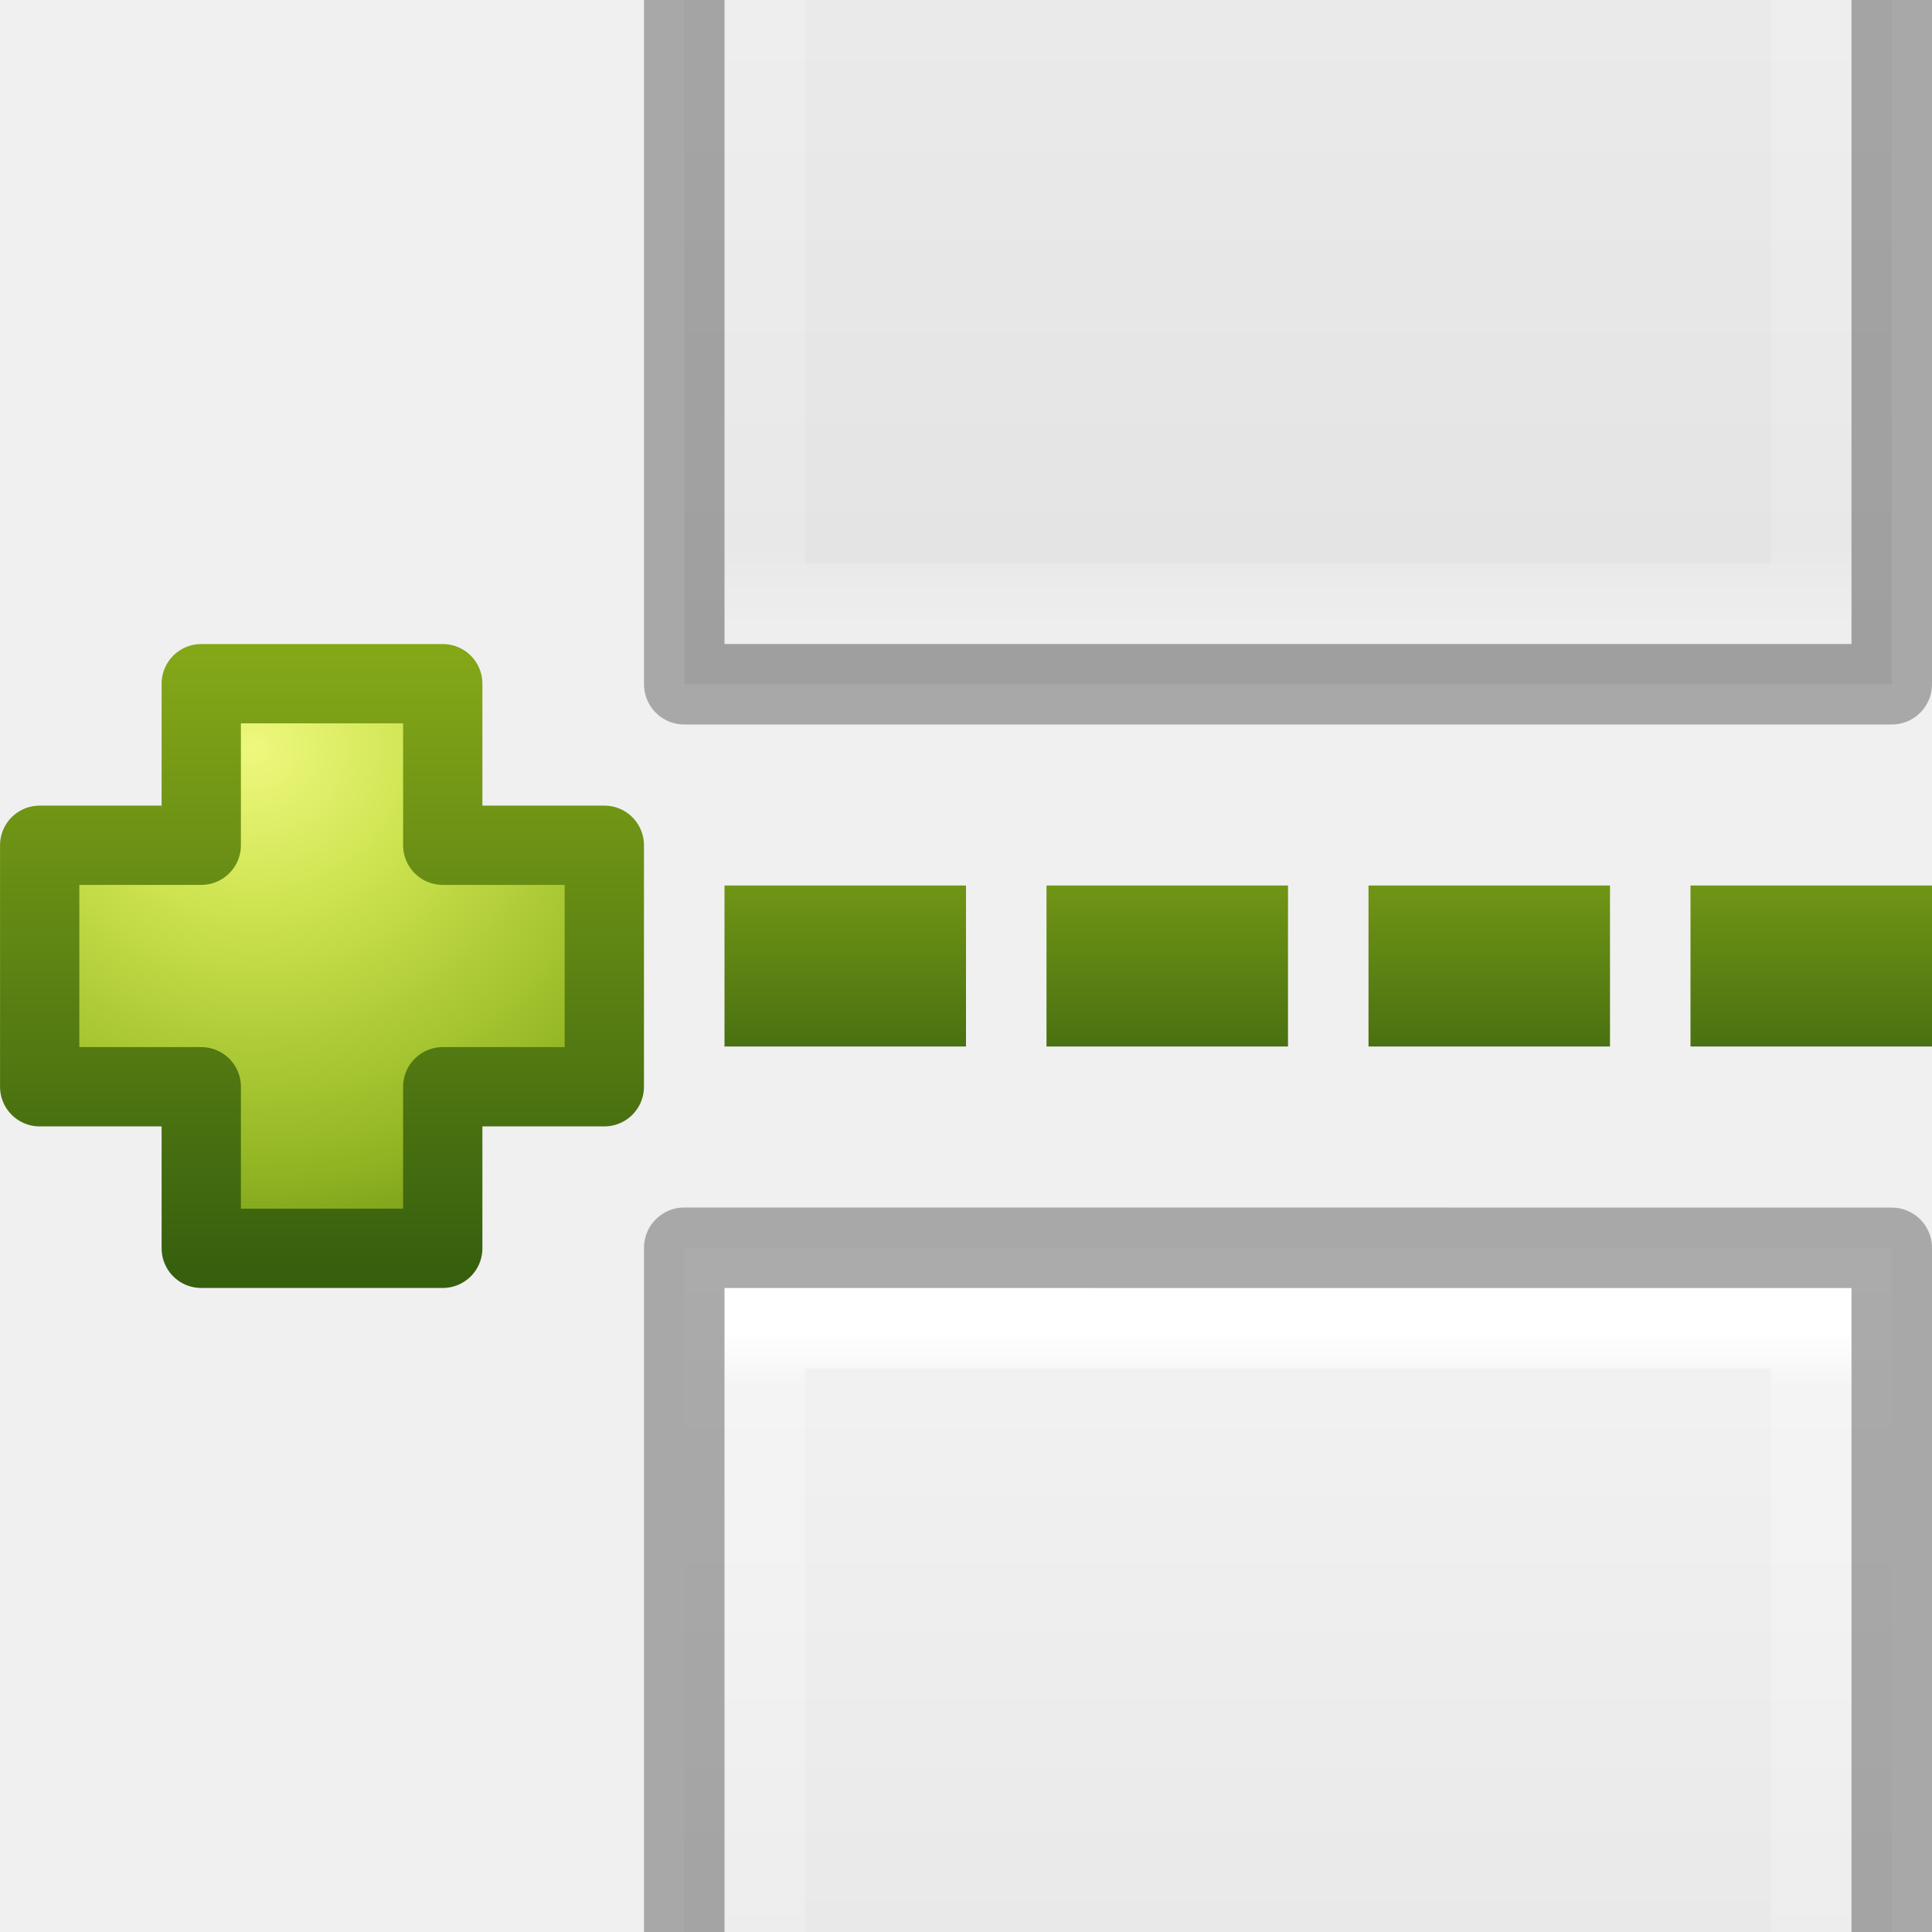
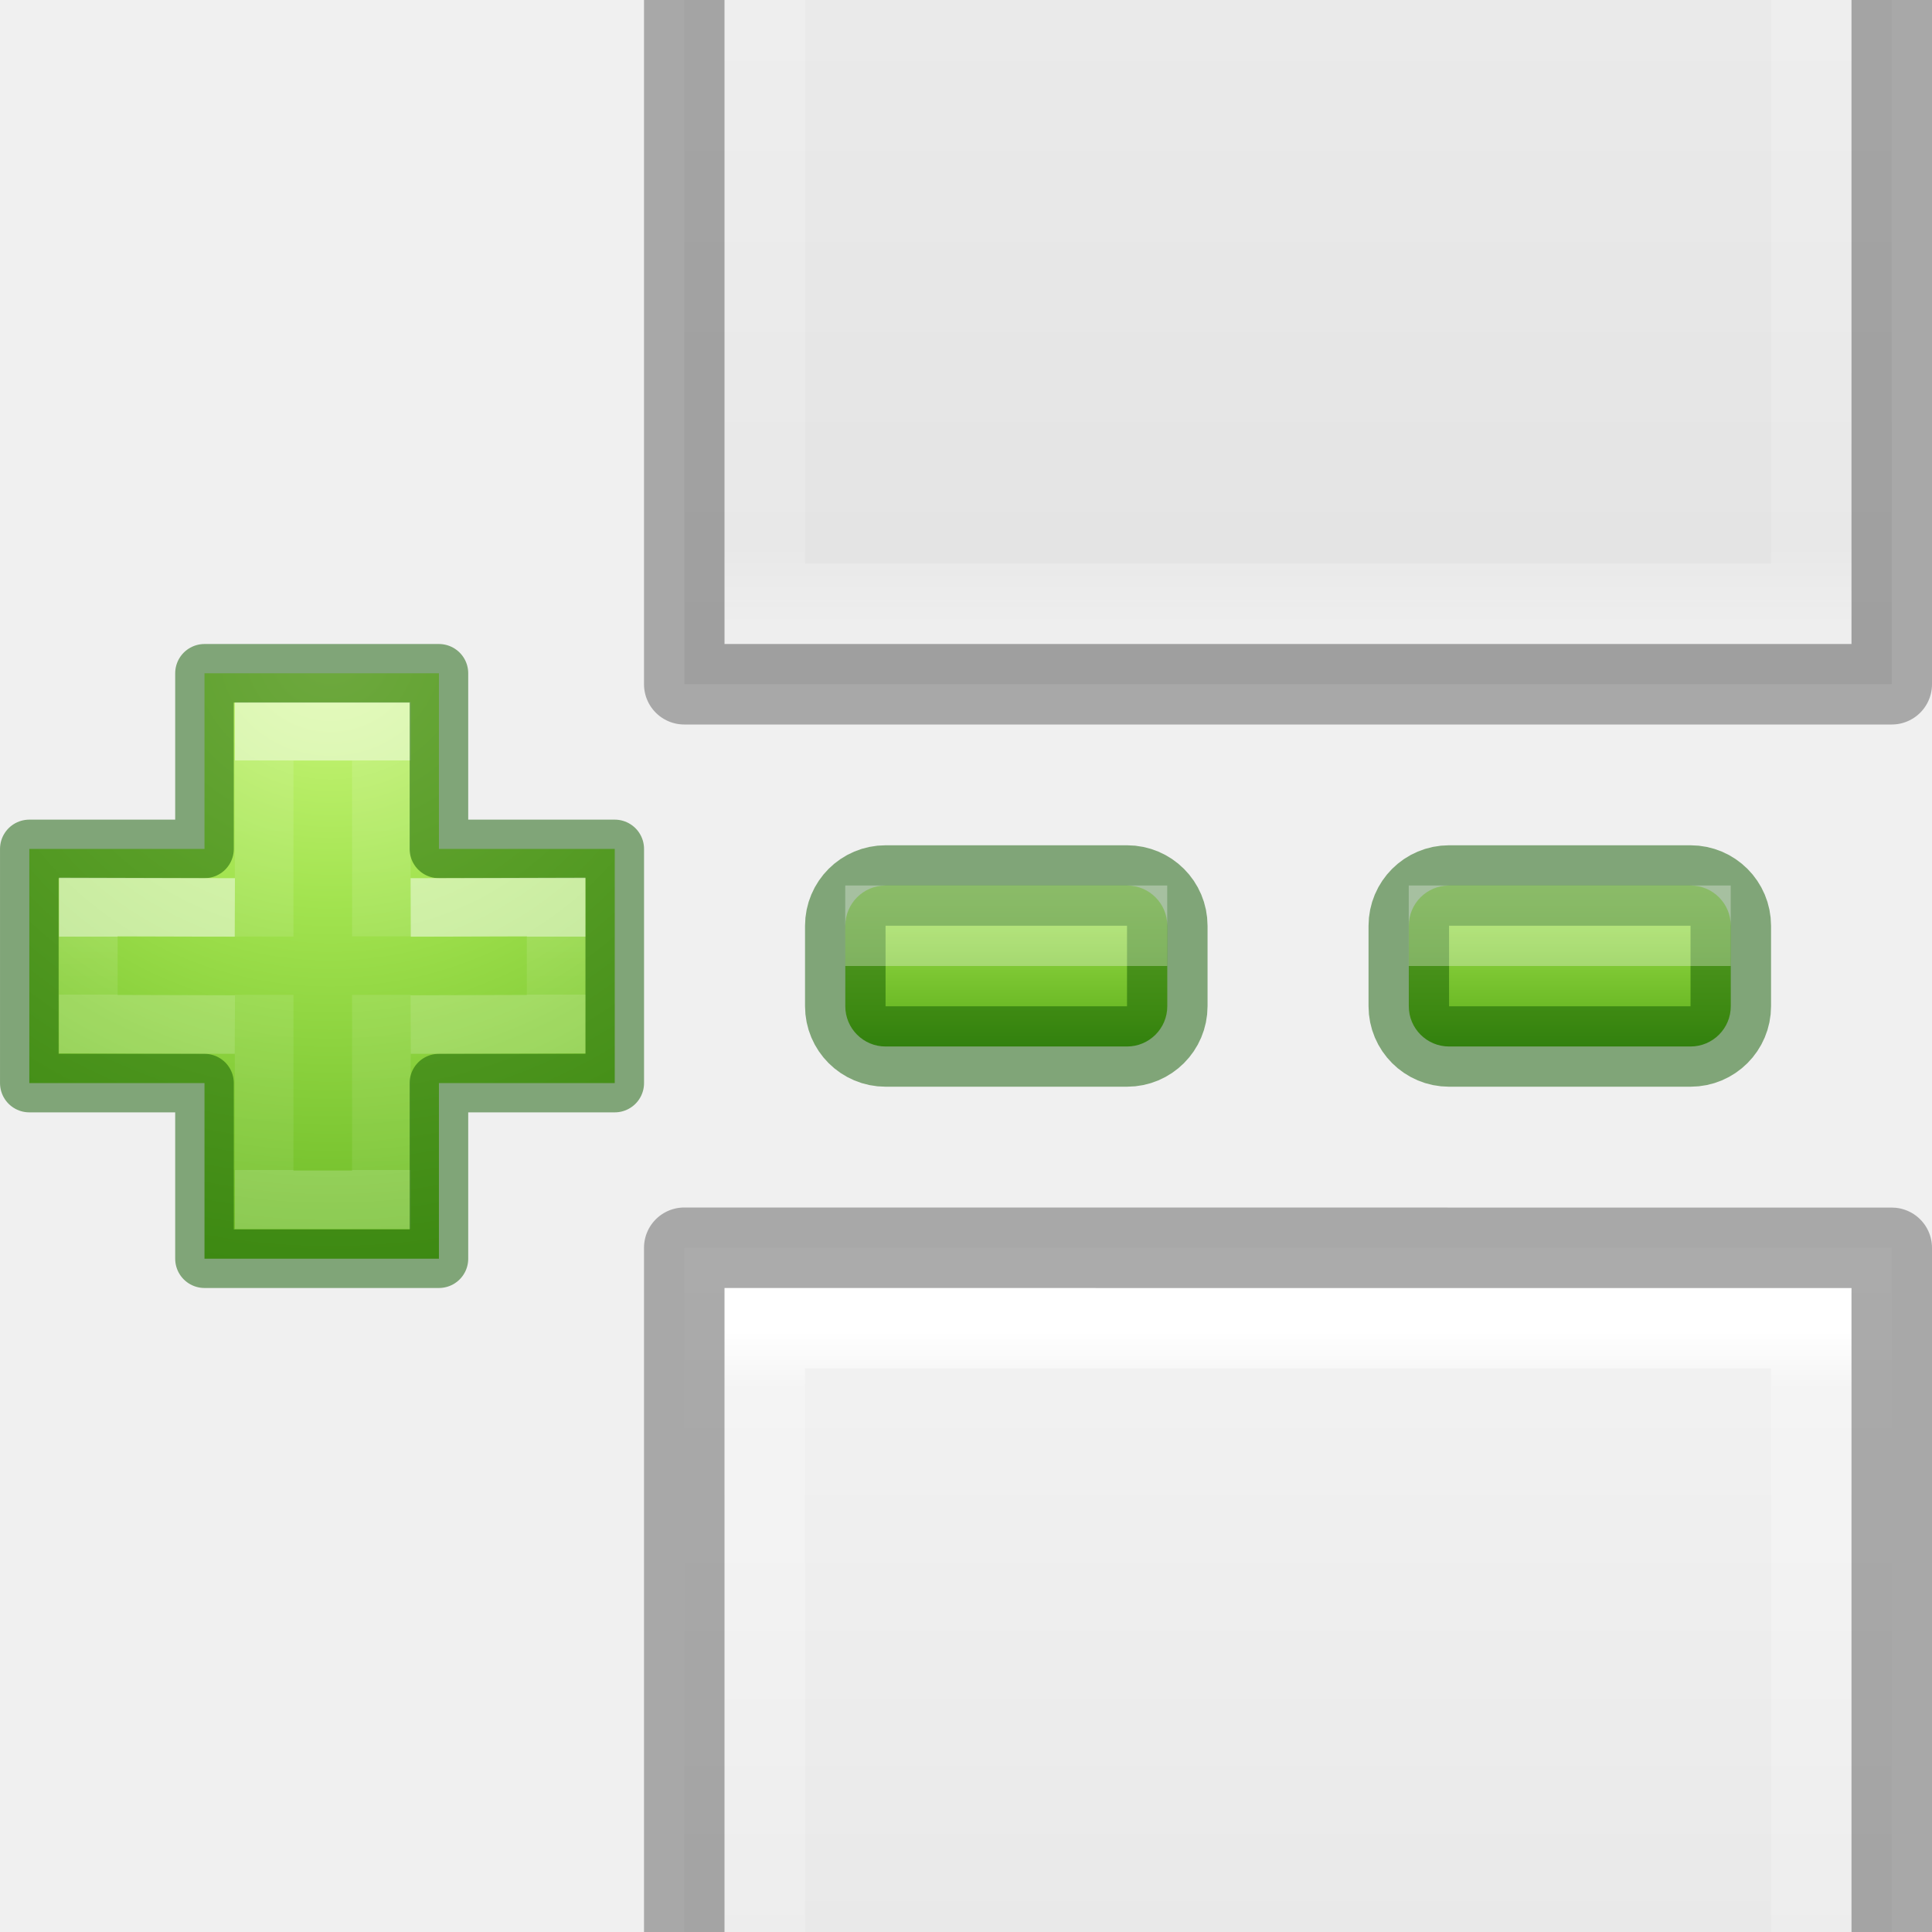
- <svg xmlns="http://www.w3.org/2000/svg" xmlns:xlink="http://www.w3.org/1999/xlink" width="24" height="24" id="svg4588" version="1.0">
-   <defs id="defs4590">
-     <linearGradient id="linearGradient5604">
-       <stop id="stop5606" offset="0" style="stop-color:#fcaf3e" />
-       <stop id="stop5608" offset="1" style="stop-color:#fcaf3e;stop-opacity:0" />
-     </linearGradient>
-     <linearGradient id="linearGradient8343">
-       <stop style="stop-color:#babdb6;stop-opacity:0;" offset="0" id="stop8345" />
-       <stop id="stop8351" offset="0.2" style="stop-color:#babdb6;stop-opacity:1;" />
-       <stop style="stop-color:#babdb6;stop-opacity:1;" offset="0.844" id="stop8353" />
-       <stop style="stop-color:#babdb6;stop-opacity:0;" offset="1" id="stop8347" />
-     </linearGradient>
-     <linearGradient id="linearGradient8331">
-       <stop style="stop-color:#555753;stop-opacity:0;" offset="0" id="stop8333" />
-       <stop id="stop8339" offset="0.2" style="stop-color:#555753;stop-opacity:1;" />
-       <stop style="stop-color:#555753;stop-opacity:1;" offset="0.8" id="stop8341" />
-       <stop style="stop-color:#555753;stop-opacity:0;" offset="1" id="stop8335" />
-     </linearGradient>
-     <linearGradient x1="24" y1="5.81" x2="24" y2="67.174" id="linearGradient3016" xlink:href="#linearGradient3600-4" gradientUnits="userSpaceOnUse" gradientTransform="matrix(0.4285704,0,0,0.4562967,4.71427,-15.65117)" />
-     <linearGradient id="linearGradient3600-4">
-       <stop id="stop3602-7" style="stop-color:#f4f4f4;stop-opacity:1" offset="0" />
-       <stop id="stop3604-6" style="stop-color:#dbdbdb;stop-opacity:1" offset="1" />
-     </linearGradient>
-     <linearGradient x1="24" y1="5.564" x2="24" y2="43" id="linearGradient3013" xlink:href="#linearGradient3977" gradientUnits="userSpaceOnUse" gradientTransform="matrix(0.3513511,0,0,0.5135135,6.567063,-16.32435)" />
-     <linearGradient id="linearGradient3977">
-       <stop id="stop3979" style="stop-color:#ffffff;stop-opacity:1" offset="0" />
-       <stop id="stop3981" style="stop-color:#ffffff;stop-opacity:0.235" offset="0.036" />
-       <stop id="stop3983" style="stop-color:#ffffff;stop-opacity:0.157" offset="0.951" />
-       <stop id="stop3985" style="stop-color:#ffffff;stop-opacity:0.392" offset="1" />
-     </linearGradient>
-     <radialGradient r="31" fy="51.695" fx="69.448" cy="51.695" cx="69.448" gradientTransform="matrix(0,0.2503093,-0.272593,0,17.24473,-10.07671)" gradientUnits="userSpaceOnUse" id="radialGradient4424" xlink:href="#linearGradient3242-7-8" />
-     <linearGradient id="linearGradient3242-7-8">
-       <stop offset="0" style="stop-color:#eef87e;stop-opacity:1" id="stop3244-5-4" />
-       <stop offset="0.262" style="stop-color:#cde34f;stop-opacity:1" id="stop3246-9-6" />
-       <stop offset="0.661" style="stop-color:#93b723;stop-opacity:1" id="stop3248-7-9" />
-       <stop offset="1" style="stop-color:#5a7e0d;stop-opacity:1" id="stop3250-8-2" />
-     </linearGradient>
-     <linearGradient y2="51.244" x2="72.422" y1="124.756" x1="72.422" gradientTransform="matrix(0.1040843,0,0,0.104825,-5.159417,0.775402)" gradientUnits="userSpaceOnUse" id="linearGradient4426" xlink:href="#linearGradient2490-3-9" />
-     <linearGradient id="linearGradient2490-3-9">
-       <stop offset="0" style="stop-color:#365f0e;stop-opacity:1" id="stop2492-3-0" />
-       <stop offset="1" style="stop-color:#84a718;stop-opacity:1" id="stop2494-8-3" />
-     </linearGradient>
-     <linearGradient xlink:href="#linearGradient3600-4" id="linearGradient4279" gradientUnits="userSpaceOnUse" gradientTransform="matrix(0.4285704,0,0,0.4562967,4.71427,-15.65117)" x1="25.132" y1="0.985" x2="25.132" y2="47.013" />
-     <linearGradient xlink:href="#linearGradient3977" id="linearGradient4281" gradientUnits="userSpaceOnUse" gradientTransform="matrix(0.3513511,0,0,0.5135135,6.567063,-16.32435)" x1="24" y1="5.564" x2="24" y2="43" />
-     <linearGradient xlink:href="#linearGradient2490-3-9" id="linearGradient4301" x1="20" y1="12" x2="20" y2="8" gradientUnits="userSpaceOnUse" gradientTransform="translate(-1,0)" />
-     <linearGradient xlink:href="#linearGradient2490-3-9" id="linearGradient4303" x1="16" y1="12" x2="16" y2="8" gradientUnits="userSpaceOnUse" gradientTransform="translate(-1,0)" />
-     <linearGradient xlink:href="#linearGradient2490-3-9" id="linearGradient4305" x1="12" y1="12" x2="12" y2="8" gradientUnits="userSpaceOnUse" gradientTransform="translate(-1,0)" />
-     <linearGradient xlink:href="#linearGradient2490-3-9" id="linearGradient4309" gradientUnits="userSpaceOnUse" gradientTransform="translate(3,0)" x1="20" y1="12" x2="20" y2="8" />
-   </defs>
-   <g id="layer1" transform="translate(0,2)">
-     <g id="g4266" transform="translate(1,0)">
-       <path style="display:inline;fill:url(#linearGradient3016);fill-opacity:1;stroke:none" id="path4160-3" d="m 7.5,-14.5 c 3.437,0 15,0.001 15,0.001 l 1.9e-5,20.999 c 0,0 -10,0 -15,0 0,-7 0,-14 0,-21 z" />
-       <path style="fill:none;stroke:url(#linearGradient3013);stroke-width:1;stroke-linecap:round;stroke-linejoin:miter;stroke-miterlimit:4;stroke-dasharray:none;stroke-dashoffset:0;stroke-opacity:1" id="rect6741-1" d="m 21.5,5.5 -13,0 0,-19 13,0 z" />
-       <path style="display:inline;opacity:0.3;fill:none;stroke:#000000;stroke-width:1;stroke-linecap:butt;stroke-linejoin:round;stroke-miterlimit:4;stroke-dasharray:none;stroke-dashoffset:0;stroke-opacity:1" id="path4160-3-1" d="m 7.5,-14.5 c 3.437,0 15,0.001 15,0.001 l 1.8e-5,20.999 c 0,0 -10,0 -15,0 0,-7 0,-14 0,-21 z" />
+ <svg xmlns="http://www.w3.org/2000/svg" xmlns:xlink="http://www.w3.org/1999/xlink" height="24" width="24">
+   <linearGradient id="a" gradientTransform="matrix(.4285704 0 0 .4562967 4.71427 -15.65117)" gradientUnits="userSpaceOnUse" x1="24" x2="24" xlink:href="#b" y1="5.81" y2="67.174" />
+   <linearGradient id="b">
+     <stop offset="0" stop-color="#f4f4f4" />
+     <stop offset="1" stop-color="#dbdbdb" />
+   </linearGradient>
+   <linearGradient id="c" gradientTransform="matrix(.3513511 0 0 .5135135 6.567063 -16.32435)" gradientUnits="userSpaceOnUse" x1="24" x2="24" y1="5.564" y2="43">
+     <stop offset="0" stop-color="#fff" />
+     <stop offset=".036" stop-color="#fff" stop-opacity=".235" />
+     <stop offset=".951" stop-color="#fff" stop-opacity=".157" />
+     <stop offset="1" stop-color="#fff" stop-opacity=".392" />
+   </linearGradient>
+   <linearGradient id="d" gradientTransform="matrix(.4285704 0 0 .4562967 4.71427 -15.65117)" gradientUnits="userSpaceOnUse" x1="25.132" x2="25.132" xlink:href="#b" y1=".985" y2="47.013" />
+   <radialGradient id="e" cx="65.297" cy="48.216" gradientTransform="matrix(0 .5254499 -.5716256 0 46.19339 -21.12381)" gradientUnits="userSpaceOnUse" r="31" xlink:href="#f" />
+   <linearGradient id="f">
+     <stop offset="0" stop-color="#cdf87e" />
+     <stop offset=".262" stop-color="#a2e34f" />
+     <stop offset=".661" stop-color="#68b723" />
+     <stop offset="1" stop-color="#1d7e0d" />
+   </linearGradient>
+   <linearGradient id="g" gradientTransform="matrix(.2817955 0 0 .2800956 12.19656 12.01488)" gradientUnits="userSpaceOnUse" x1="24.139" x2="24.139" y1="10.631" y2="35.623">
+     <stop offset="0" stop-color="#fff" />
+     <stop offset="0" stop-color="#fff" stop-opacity=".235" />
+     <stop offset="1" stop-color="#fff" stop-opacity=".157" />
+     <stop offset="1" stop-color="#fff" stop-opacity=".392" />
+   </linearGradient>
+   <linearGradient id="h" gradientTransform="matrix(.2817955 0 0 .2800956 12.17874 12.02218)" gradientUnits="userSpaceOnUse" x1="24.139" x2="24.139" y1="21.342" y2="24.912">
+     <stop offset="0" stop-color="#fff" />
+     <stop offset="0" stop-color="#fff" stop-opacity=".235" />
+     <stop offset="1" stop-color="#fff" stop-opacity=".157" />
+     <stop offset="1" stop-color="#fff" stop-opacity=".392" />
+   </linearGradient>
+   <linearGradient id="i" gradientUnits="userSpaceOnUse" x1="30.162" x2="30.162" xlink:href="#f" y1="15.757" y2="21.257" />
+   <linearGradient id="j" gradientUnits="userSpaceOnUse" x1="39.777" x2="39.777" xlink:href="#f" y1="15.757" y2="21.257" />
+   <g transform="translate(1 2)">
+     <path d="m7.5-14.5c3.437 0 15.0.001 15.0.001l0 20.999s-10 0-15 0c0-7 0-14 0-21z" fill="url(#a)" />
+     <path d="m21.5 5.5h-13v-19h13z" fill="none" stroke="url(#c)" stroke-linecap="round" />
+     <path d="m7.5-14.5c3.437 0 15.0.001 15.0.001l0 20.999s-10 0-15 0c0-7 0-14 0-21z" fill="none" opacity=".3" stroke="#000" stroke-linejoin="round" stroke-width="1" />
+   </g>
+   <g transform="translate(1 30)">
+     <path d="m7.5-14.5c3.437 0 15.0.001 15.0.001l0 20.999s-10 0-15 0c0-7 0-14 0-21z" fill="url(#d)" />
+     <path d="m21.5 5.5h-13v-19h13z" fill="none" stroke="url(#c)" stroke-linecap="round" />
+     <path d="m7.5-14.5c3.437 0 15.0.001 15.0.001l0 20.999s-10 0-15 0c0-7 0-14 0-21z" fill="none" opacity=".3" stroke="#000" stroke-linejoin="round" stroke-width="1" />
+   </g>
+   <g transform="matrix(.7280314 0 0 .7272418 -9.459104 -1.459103)">
+     <rect fill="url(#i)" height="2.75" rx=".687" ry=".688" width="5.494" x="27.416" y="17.132" />
+     <rect fill="none" height="2.75" opacity=".5" rx=".687" ry=".688" stroke="#0f5a00" stroke-width="1.374" width="5.494" x="27.416" y="17.132" />
+     <path d="m16.482 16.507v-3h4v3h3v4h-3v3h-4v-3h-2.989v-4h2.989z" fill="url(#e)" />
+     <g fill="none">
+       <path d="m17.5 18.004v-3.504h2v3.5m0 1v3.5h-2v-3.5" opacity=".5" stroke="url(#g)" />
+       <path d="m16.482 16.507v-3h4v3h3v4h-3v3h-4v-3h-2.989v-4h2.989z" opacity=".5" stroke="#0f5a00" stroke-linecap="round" stroke-linejoin="round" />
+       <path d="m20 17.507 2.482-.007v2l-2.482.007m-3 0-2.5-.007v-2l2.5.007" opacity=".5" stroke="url(#h)" />
    </g>
-     <path style="color:#000000;display:inline;overflow:visible;visibility:visible;fill:url(#radialGradient4424);fill-opacity:1;fill-rule:nonzero;stroke:url(#linearGradient4426);stroke-width:0.985;stroke-linecap:round;stroke-linejoin:round;stroke-miterlimit:4;stroke-dasharray:none;stroke-dashoffset:0;stroke-opacity:1;marker:none;enable-background:accumulate" d="m 2.5,8.5 0,-2.007 3,0 0,2.007 2.007,0 0,3 -2.007,0 0,2.007 -3,0 0,-2.007 -2.007,0 0,-3 2.007,0 z" id="path2262" />
-     <g id="g4271" transform="translate(1,28)">
-       <path d="m 7.5,-14.5 c 3.437,0 15,0.001 15,0.001 l 1.9e-5,20.999 c 0,0 -10,0 -15,0 0,-7 0,-14 0,-21 z" id="path4273" style="display:inline;fill:url(#linearGradient4279);fill-opacity:1;stroke:none" />
-       <path d="m 21.5,5.5 -13,0 0,-19 13,0 z" id="path4275" style="fill:none;stroke:url(#linearGradient4281);stroke-width:1;stroke-linecap:round;stroke-linejoin:miter;stroke-miterlimit:4;stroke-dasharray:none;stroke-dashoffset:0;stroke-opacity:1" />
-       <path d="m 7.5,-14.5 c 3.437,0 15,0.001 15,0.001 l 1.8e-5,20.999 c 0,0 -10,0 -15,0 0,-7 0,-14 0,-21 z" id="path4277" style="display:inline;opacity:0.3;fill:none;stroke:#000000;stroke-width:1;stroke-linecap:butt;stroke-linejoin:round;stroke-miterlimit:4;stroke-dasharray:none;stroke-dashoffset:0;stroke-opacity:1" />
-     </g>
-     <path style="fill:url(#linearGradient4305);fill-opacity:1;fill-rule:evenodd;stroke:none;stroke-width:1px;stroke-linecap:butt;stroke-linejoin:miter;stroke-opacity:1" d="m 9,9 3,0 0,2 -3,0 z" id="path4283" />
-     <path id="path4291" d="m 13,9 3,0 0,2 -3,0 z" style="fill:url(#linearGradient4303);fill-opacity:1;fill-rule:evenodd;stroke:none;stroke-width:1px;stroke-linecap:butt;stroke-linejoin:miter;stroke-opacity:1" />
-     <path style="fill:url(#linearGradient4301);fill-opacity:1;fill-rule:evenodd;stroke:none;stroke-width:1px;stroke-linecap:butt;stroke-linejoin:miter;stroke-opacity:1" d="m 17,9 3,0 0,2 -3,0 z" id="path4293" />
-     <path id="path4307" d="m 21,9 3,0 0,2 -3,0 z" style="fill:url(#linearGradient4309);fill-opacity:1;fill-rule:evenodd;stroke:none;stroke-width:1px;stroke-linecap:butt;stroke-linejoin:miter;stroke-opacity:1" />
+     <rect fill="#fff" height="1.375" opacity=".3" rx="0" ry="0" width="5.494" x="27.415" y="17.132" />
+     <rect fill="url(#j)" height="2.75" rx=".687" ry=".688" width="5.494" x="37.031" y="17.132" />
+     <rect fill="none" height="2.75" opacity=".5" rx=".687" ry=".688" stroke="#0f5a00" stroke-width="1.374" width="5.494" x="37.031" y="17.132" />
+     <rect fill="#fff" height="1.375" opacity=".3" rx="0" ry="0" width="5.494" x="37.03" y="17.132" />
  </g>
</svg>
